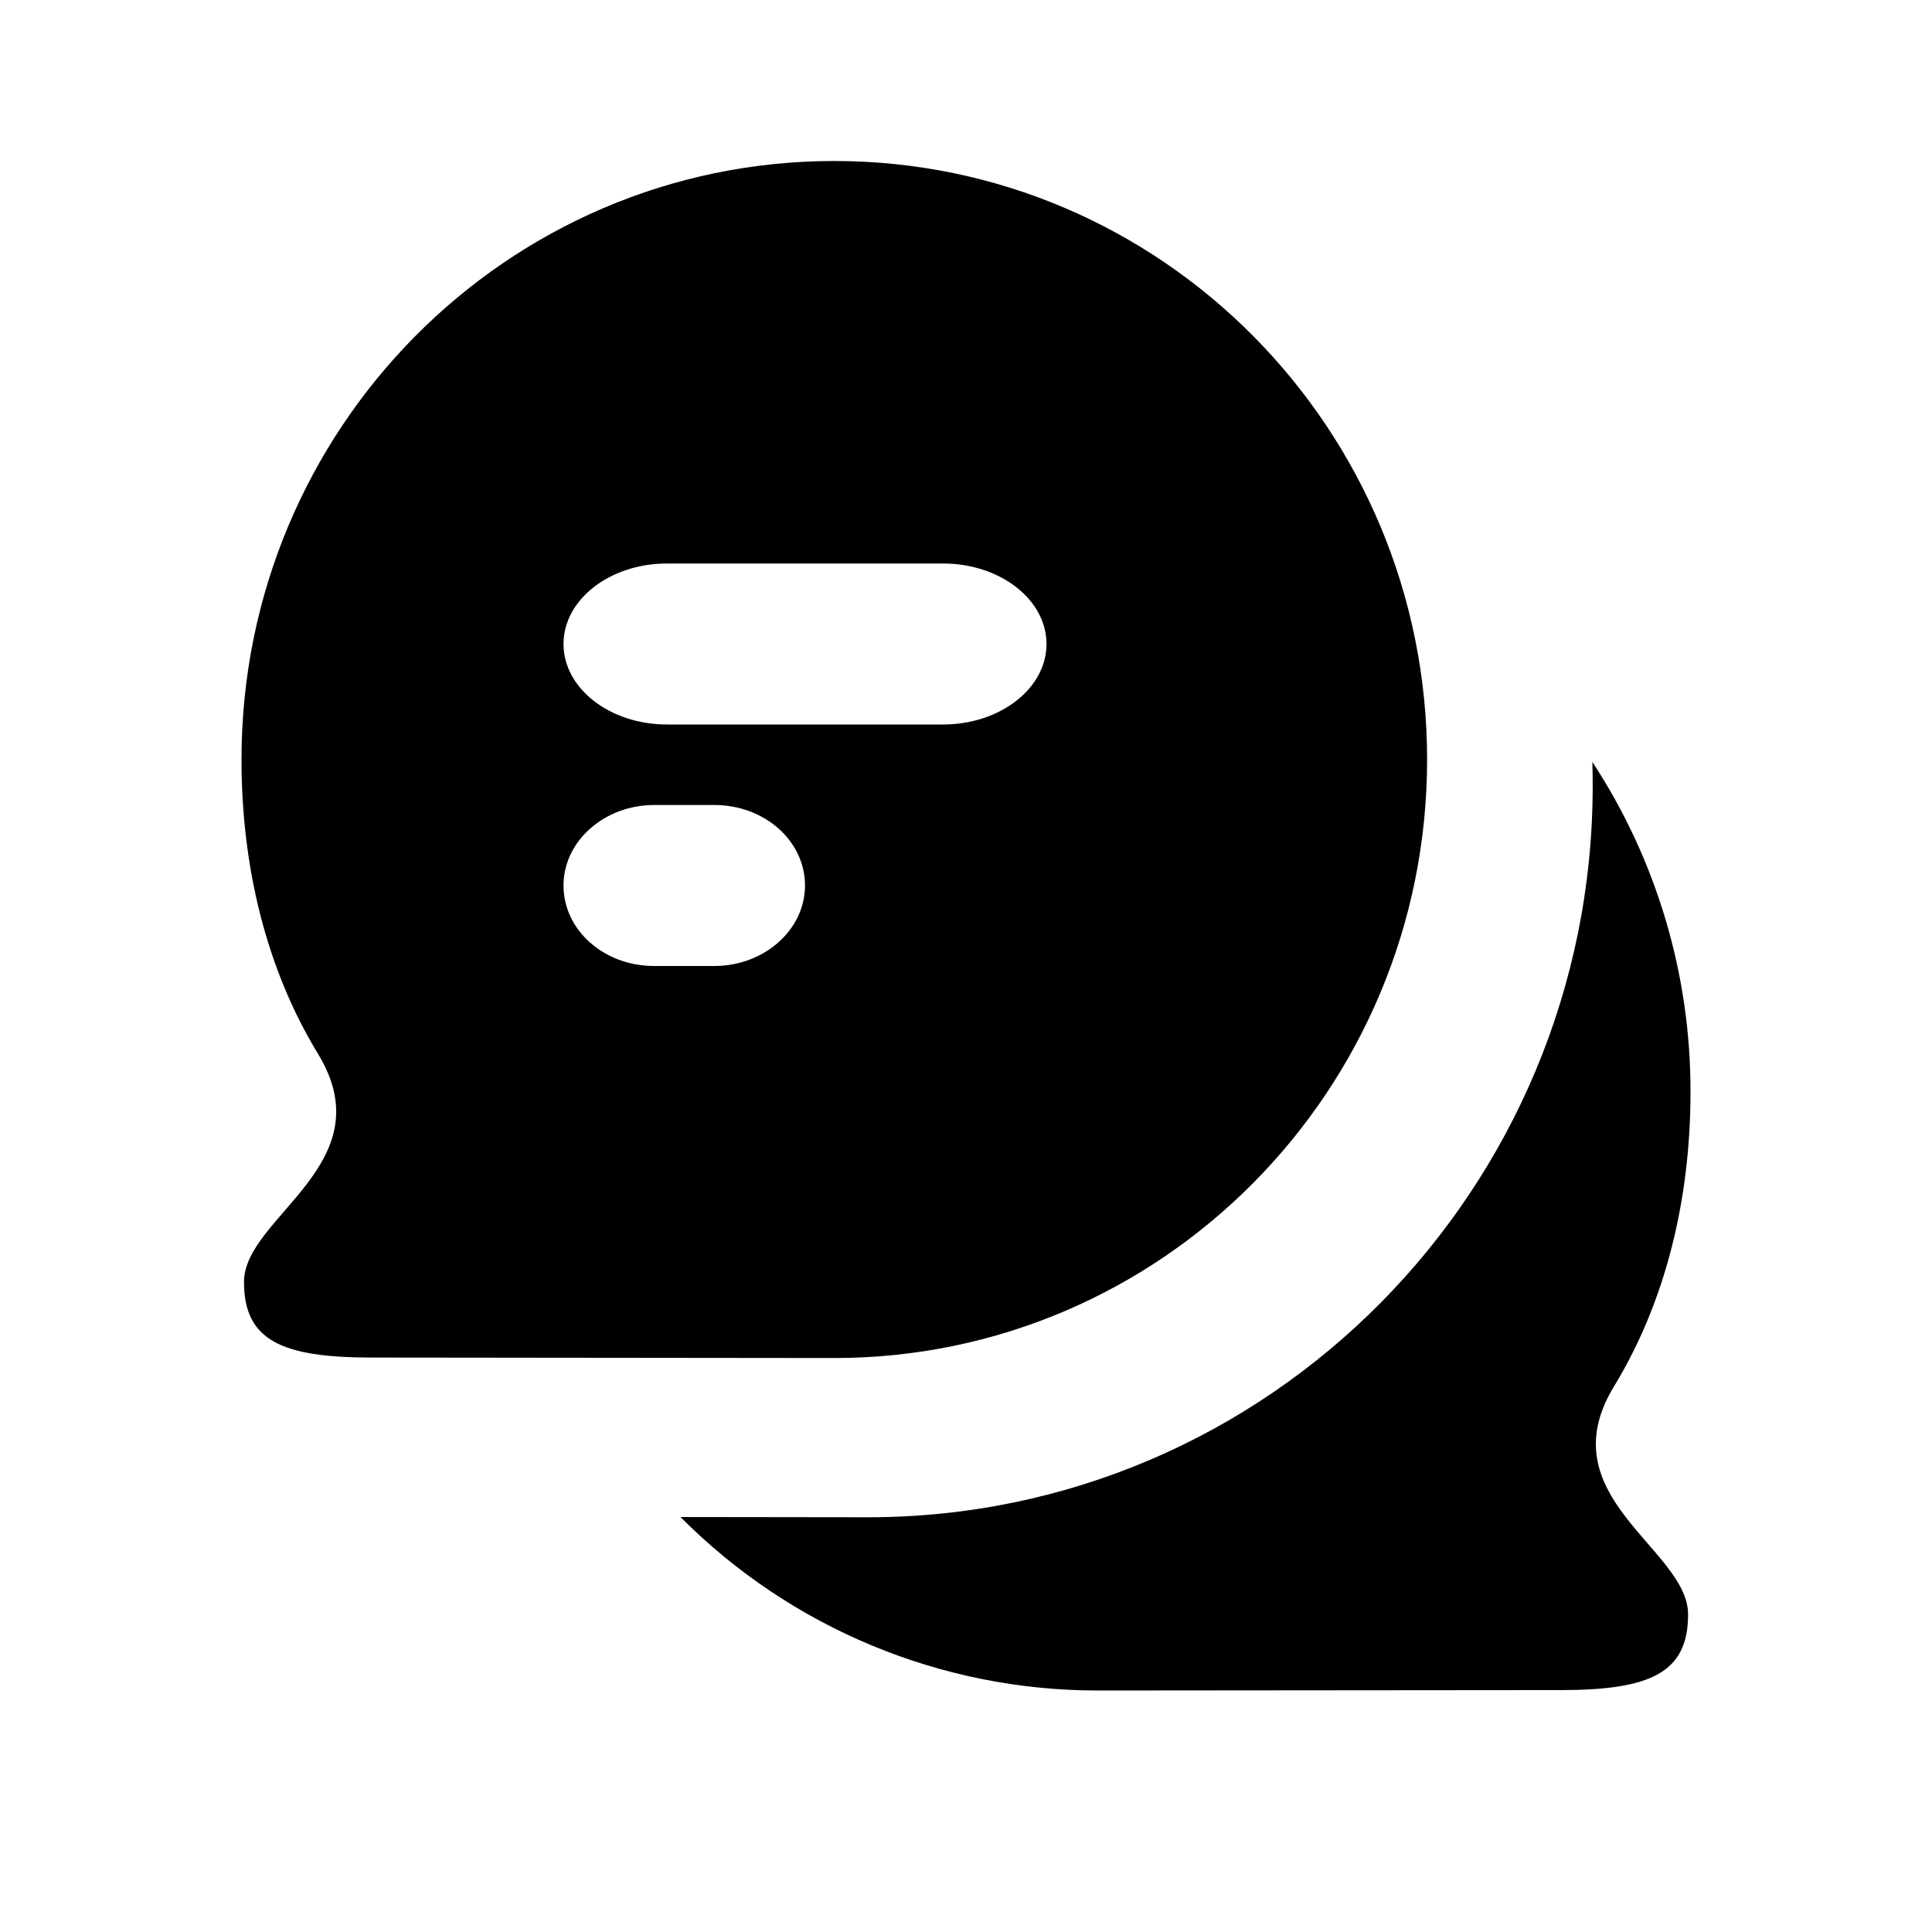
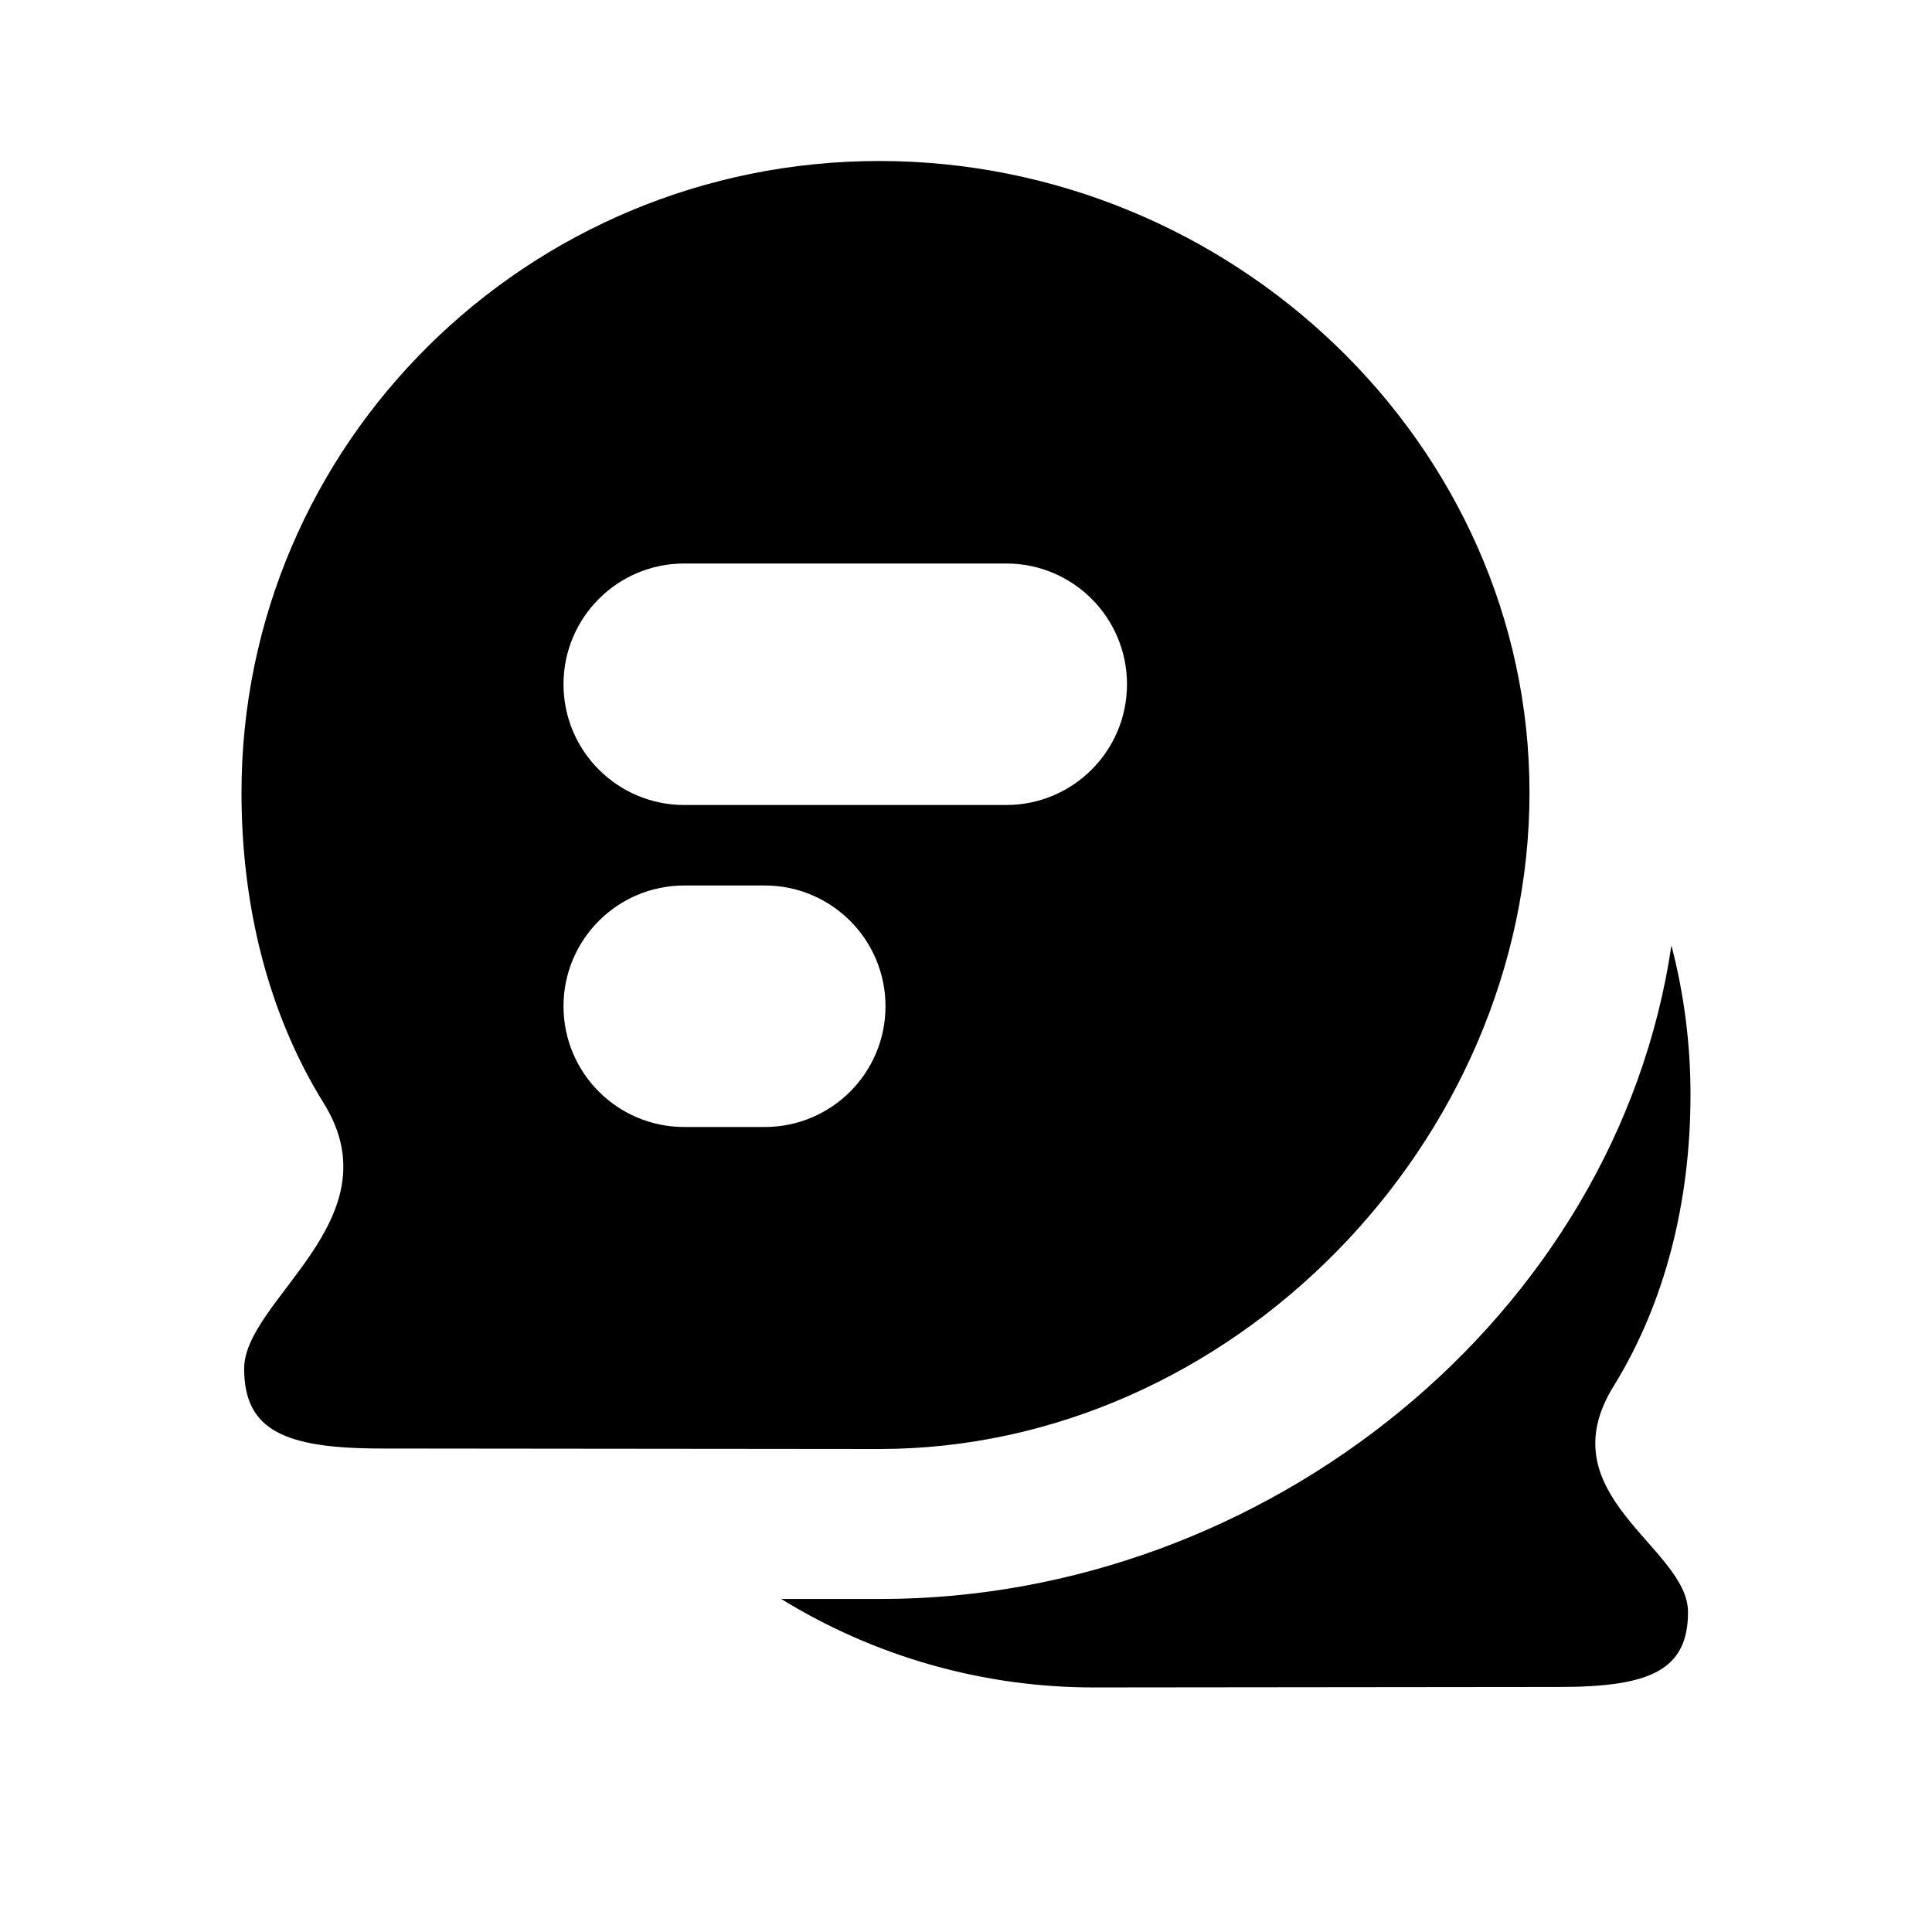
<svg xmlns="http://www.w3.org/2000/svg" width="24" height="24" viewBox="0 0 24 24">
-   <path fill="#000" fill-rule="evenodd" d="M8.453 18.845l2.332.003c4.971 0 9-4.07 9-9.088 0-.099-.001-.197-.004-.295a7.451 7.451 0 0 1 1.219 4.1c0 1.33-.307 2.6-.95 3.657-.836 1.37.92 2.02.92 2.833 0 .725-.466.94-1.588.94-1.369 0-4.276.005-5.746.005a7.304 7.304 0 0 1-5.183-2.155zM10.363 2c4.068 0 7.365 3.328 7.365 7.435 0 4.106-3.297 7.435-7.364 7.435-1.47 0-4.377-.006-5.745-.006-1.123 0-1.588-.214-1.588-.939 0-.812 1.755-1.463.92-2.833C3.307 12.036 3 10.764 3 9.435 3 5.328 6.297 2 10.364 2zM10 11c0-.556-.504-1-1.126-1h-.748C7.509 10 7 10.448 7 11c0 .556.504 1 1.126 1h.748C9.491 12 10 11.552 10 11zM8.286 7C7.576 7 7 7.448 7 8s.576 1 1.286 1h3.428C12.424 9 13 8.552 13 8s-.576-1-1.286-1H8.286z" />
+   <path fill="#000" fill-rule="evenodd" d="M9.703 19.863h1.238c4.791 0 9.144-3.517 9.822-8.119A7.34 7.34 0 0 1 21 13.598c0 1.317-.309 2.576-.956 3.623-.84 1.356.925 2 .925 2.805 0 .719-.468.93-1.596.93-1.376 0-4.298.006-5.776.006a7.398 7.398 0 0 1-3.894-1.1zM10.923 2C15.298 2 19 5.513 19 9.847 19 14.181 15.298 18 10.923 18c-1.582 0-4.71-.006-6.182-.006-1.207 0-1.708-.226-1.708-.992 0-.857 1.888-1.849.99-3.295C3.33 12.592 3 11.25 3 9.847 3 5.513 6.547 2 10.923 2zM8.5 7a1.5 1.5 0 0 0 0 3h4a1.5 1.5 0 0 0 0-3h-4zm0 4a1.5 1.5 0 0 0 0 3h1a1.5 1.5 0 0 0 0-3h-1z" />
</svg>
